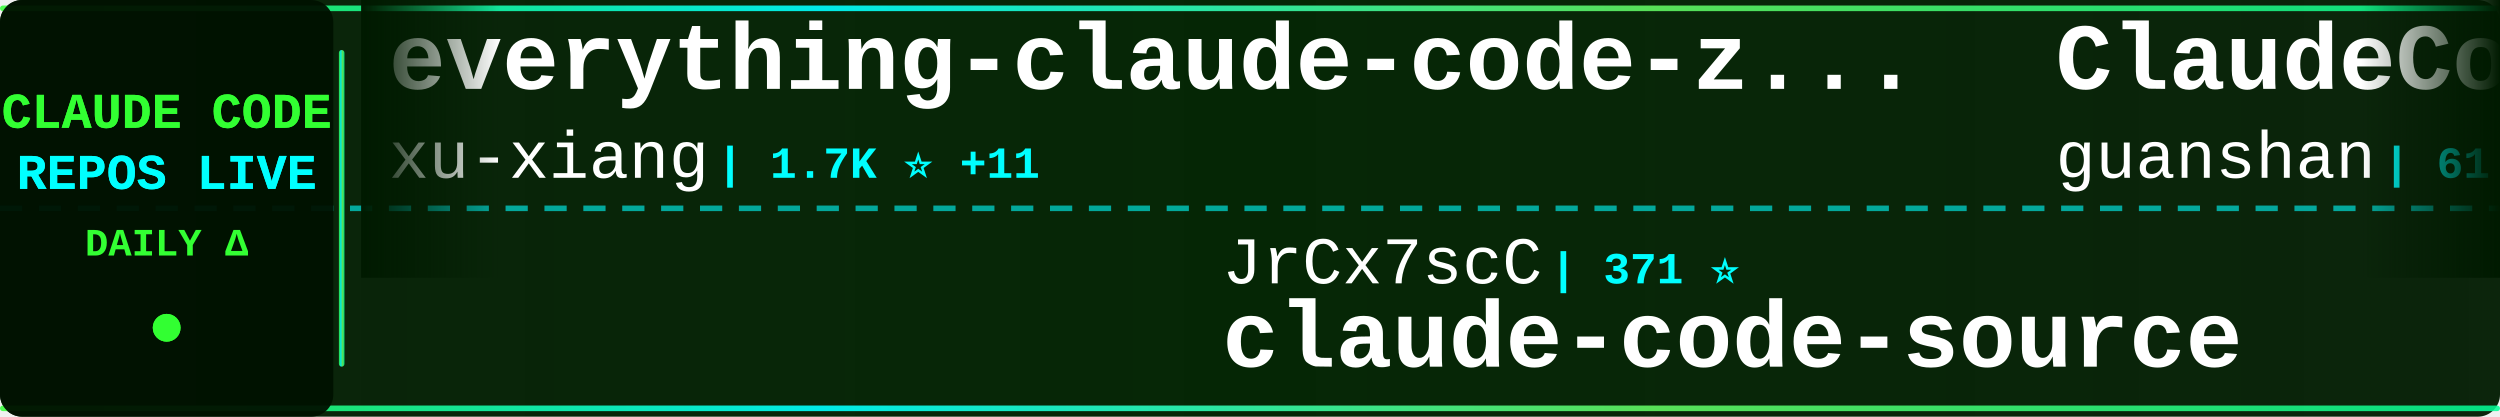
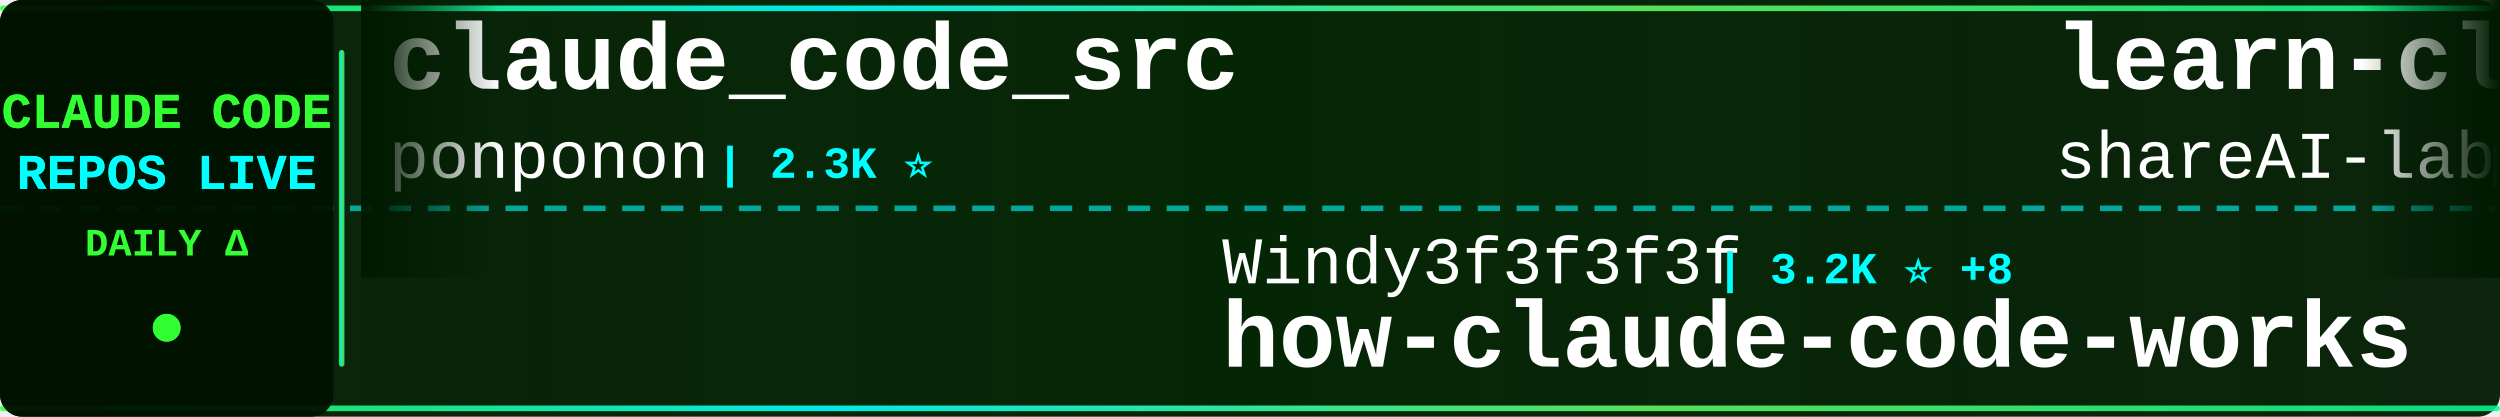
<svg xmlns="http://www.w3.org/2000/svg" width="900" height="150">
  <defs>
    <linearGradient id="tickerBg" x1="0%" y1="0%" x2="100%" y2="0%">
      <stop offset="0%" style="stop-color:#001a00;stop-opacity:0.95" />
      <stop offset="50%" style="stop-color:#002200;stop-opacity:0.98" />
      <stop offset="100%" style="stop-color:#001a00;stop-opacity:0.95" />
    </linearGradient>
    <linearGradient id="borderGrad" x1="0%" y1="0%" x2="100%" y2="0%">
      <stop offset="0%" style="stop-color:#33ff33;stop-opacity:0.85">
        <animate attributeName="stop-opacity" values="0.85;1;0.85" dur="2s" repeatCount="indefinite" />
      </stop>
      <stop offset="33%" style="stop-color:#00ffff;stop-opacity:0.9">
        <animate attributeName="stop-opacity" values="0.9;1;0.9" dur="2.2s" repeatCount="indefinite" />
      </stop>
      <stop offset="66%" style="stop-color:#66ff66;stop-opacity:0.85">
        <animate attributeName="stop-opacity" values="0.85;1;0.85" dur="1.8s" repeatCount="indefinite" />
      </stop>
      <stop offset="100%" style="stop-color:#00ff99;stop-opacity:0.85">
        <animate attributeName="stop-opacity" values="0.85;1;0.85" dur="2s" repeatCount="indefinite" />
      </stop>
    </linearGradient>
    <filter id="textGlow">
      <feGaussianBlur stdDeviation="0.1" result="coloredBlur" />
      <feMerge>
        <feMergeNode in="coloredBlur" />
        <feMergeNode in="SourceGraphic" />
      </feMerge>
    </filter>
    <filter id="metricGlow">
      <feGaussianBlur stdDeviation="0.2" result="coloredBlur" />
      <feMerge>
        <feMergeNode in="coloredBlur" />
        <feMergeNode in="SourceGraphic" />
      </feMerge>
    </filter>
    <linearGradient id="leftFade" x1="0%" y1="0%" x2="100%" y2="0%">
      <stop offset="0%" style="stop-color:#001a00;stop-opacity:1" />
      <stop offset="100%" style="stop-color:#001a00;stop-opacity:0" />
    </linearGradient>
    <linearGradient id="rightFade" x1="0%" y1="0%" x2="100%" y2="0%">
      <stop offset="0%" style="stop-color:#001a00;stop-opacity:0" />
      <stop offset="100%" style="stop-color:#001a00;stop-opacity:1" />
    </linearGradient>
  </defs>
  <rect width="900" height="150" fill="url(#tickerBg)" rx="8" />
  <rect x="0" y="2" width="900" height="2" fill="url(#borderGrad)" rx="1" />
  <rect x="0" y="146" width="900" height="2" fill="url(#borderGrad)" rx="1" />
  <line x1="0" y1="75" x2="900" y2="75" stroke="#00ffff" stroke-width="2" stroke-dasharray="8 6" opacity="0.6" />
  <rect x="0" y="0" width="120" height="150" fill="#001100" opacity="0.95" rx="8" />
  <text x="60" y="46" font-family="'Courier New', monospace" font-size="18" font-weight="bold" fill="#33ff33" text-anchor="middle" filter="url(#textGlow)">
    CLAUDE CODE
  </text>
  <text x="60" y="68" font-family="'Courier New', monospace" font-size="18" font-weight="bold" fill="#00ffff" text-anchor="middle" filter="url(#textGlow)">
    REPOS LIVE
  </text>
  <text x="60" y="92" font-family="'Courier New', monospace" font-size="14" font-weight="bold" fill="#33ff33" text-anchor="middle">
    DAILY Δ
  </text>
  <circle cx="60" cy="118" r="5" fill="#33ff33" filter="url(#metricGlow)">
    <animate attributeName="r" values="4;6;4" dur="1.5s" repeatCount="indefinite" />
    <animate attributeName="opacity" values="0.6;1;0.6" dur="1.5s" repeatCount="indefinite" />
  </circle>
  <rect x="122" y="18" width="2" height="114" fill="url(#borderGrad)" rx="1" />
  <clipPath id="tickerClip">
    <rect x="130" y="0" width="770" height="150" />
  </clipPath>
  <g clip-path="url(#tickerClip)">
    <g id="tickerItems">
      <animateTransform attributeName="transform" attributeType="XML" type="translate" from="0 0" to="-3000 0" dur="54s" repeatCount="indefinite" />
      <g transform="translate(0, 0)">
-         <text x="140" y="32" font-family="'Courier New', monospace" font-size="34" font-weight="bold" fill="#ffffff">everything-claude-code-z...</text>
-         <text x="140" y="64" font-family="'Courier New', monospace" font-size="24" font-weight="normal" fill="#ffffff" opacity="1.0">xu-xiang</text>
-         <text x="258" y="64" font-family="'Courier New', monospace" font-size="16" font-weight="bold" fill="#00ffff"> | 1.7K ⭐ +11</text>
+         <text x="140" y="32" font-family="'Courier New', monospace" font-size="34" font-weight="bold" fill="#ffffff">claude_code_src</text>
+         <text x="140" y="64" font-family="'Courier New', monospace" font-size="24" font-weight="normal" fill="#ffffff" opacity="1.0">ponponon</text>
+         <text x="258" y="64" font-family="'Courier New', monospace" font-size="16" font-weight="bold" fill="#00ffff"> | 2.3K ⭐</text>
      </g>
      <g transform="translate(300, 0)">
-         <text x="140" y="102" font-family="'Courier New', monospace" font-size="24" font-weight="normal" fill="#ffffff" opacity="1.0">JrCx7scC</text>
-         <text x="258" y="102" font-family="'Courier New', monospace" font-size="16" font-weight="bold" fill="#00ffff"> | 371 ⭐</text>
-         <text x="140" y="132" font-family="'Courier New', monospace" font-size="34" font-weight="bold" fill="#ffffff">claude-code-source</text>
+         <text x="140" y="102" font-family="'Courier New', monospace" font-size="24" font-weight="normal" fill="#ffffff" opacity="1.0">Windy3f3f3f3f</text>
+         <text x="318" y="102" font-family="'Courier New', monospace" font-size="16" font-weight="bold" fill="#00ffff"> | 3.2K ⭐ +8</text>
+         <text x="140" y="132" font-family="'Courier New', monospace" font-size="34" font-weight="bold" fill="#ffffff">how-claude-code-works</text>
      </g>
      <g transform="translate(600, 0)">
-         <text x="140" y="32" font-family="'Courier New', monospace" font-size="34" font-weight="bold" fill="#ffffff">ClaudeCode</text>
-         <text x="140" y="64" font-family="'Courier New', monospace" font-size="24" font-weight="normal" fill="#ffffff" opacity="1.0">guanshan</text>
-         <text x="258" y="64" font-family="'Courier New', monospace" font-size="16" font-weight="bold" fill="#00ffff"> | 61 ⭐</text>
+         <text x="140" y="32" font-family="'Courier New', monospace" font-size="34" font-weight="bold" fill="#ffffff">learn-claude-code</text>
+         <text x="140" y="64" font-family="'Courier New', monospace" font-size="24" font-weight="normal" fill="#ffffff" opacity="1.0">shareAI-lab</text>
+         <text x="294" y="64" font-family="'Courier New', monospace" font-size="16" font-weight="bold" fill="#00ffff"> | 71.4K ⭐ +87</text>
      </g>
      <g transform="translate(900, 0)">
-         <text x="140" y="102" font-family="'Courier New', monospace" font-size="24" font-weight="normal" fill="#ffffff" opacity="1.0">oboard</text>
-         <text x="234" y="102" font-family="'Courier New', monospace" font-size="16" font-weight="bold" fill="#00ffff"> | 3.3K ⭐ +2</text>
-         <text x="140" y="132" font-family="'Courier New', monospace" font-size="34" font-weight="bold" fill="#ffffff">claude-code-rev</text>
+         <text x="140" y="102" font-family="'Courier New', monospace" font-size="24" font-weight="normal" fill="#ffffff" opacity="1.0">lorryjovens-hub</text>
+         <text x="342" y="102" font-family="'Courier New', monospace" font-size="16" font-weight="bold" fill="#00ffff"> | 1.7K ⭐</text>
+         <text x="140" y="132" font-family="'Courier New', monospace" font-size="34" font-weight="bold" fill="#ffffff">claude-code-rust</text>
      </g>
      <g transform="translate(1200, 0)">
-         <text x="140" y="32" font-family="'Courier New', monospace" font-size="34" font-weight="bold" fill="#ffffff">claude-code-reverse</text>
-         <text x="140" y="64" font-family="'Courier New', monospace" font-size="24" font-weight="normal" fill="#ffffff" opacity="1.0">Yuyz0112</text>
-         <text x="258" y="64" font-family="'Courier New', monospace" font-size="16" font-weight="bold" fill="#00ffff"> | 2.4K ⭐</text>
+         <text x="140" y="32" font-family="'Courier New', monospace" font-size="34" font-weight="bold" fill="#ffffff">claude-code-action</text>
+         <text x="140" y="64" font-family="'Courier New', monospace" font-size="24" font-weight="normal" fill="#ffffff" opacity="1.0">anthropics</text>
+         <text x="282" y="64" font-family="'Courier New', monospace" font-size="16" font-weight="bold" fill="#00ffff"> | 8.4K ⭐ +10</text>
      </g>
      <g transform="translate(1500, 0)">
-         <text x="140" y="102" font-family="'Courier New', monospace" font-size="24" font-weight="normal" fill="#ffffff" opacity="1.0">digitalsamba</text>
-         <text x="306" y="102" font-family="'Courier New', monospace" font-size="16" font-weight="bold" fill="#00ffff"> | 1.8K ⭐ +9</text>
-         <text x="140" y="132" font-family="'Courier New', monospace" font-size="34" font-weight="bold" fill="#ffffff">claude-code-video-toolki...</text>
+         <text x="140" y="102" font-family="'Courier New', monospace" font-size="24" font-weight="normal" fill="#ffffff" opacity="1.0">fazxes</text>
+         <text x="234" y="102" font-family="'Courier New', monospace" font-size="16" font-weight="bold" fill="#00ffff"> | 225 ⭐</text>
+         <text x="140" y="132" font-family="'Courier New', monospace" font-size="34" font-weight="bold" fill="#ffffff">Claude-code</text>
      </g>
      <g transform="translate(1800, 0)">
-         <text x="140" y="32" font-family="'Courier New', monospace" font-size="34" font-weight="bold" fill="#ffffff">claude-code-book</text>
-         <text x="140" y="64" font-family="'Courier New', monospace" font-size="24" font-weight="normal" fill="#ffffff" opacity="1.0">lintsinghua</text>
-         <text x="294" y="64" font-family="'Courier New', monospace" font-size="16" font-weight="bold" fill="#00ffff"> | 4.0K ⭐ +5</text>
+         <text x="140" y="32" font-family="'Courier New', monospace" font-size="34" font-weight="bold" fill="#ffffff">claude-code-source</text>
+         <text x="140" y="64" font-family="'Courier New', monospace" font-size="24" font-weight="normal" fill="#ffffff" opacity="1.0">JrCx7scC</text>
+         <text x="258" y="64" font-family="'Courier New', monospace" font-size="16" font-weight="bold" fill="#00ffff"> | 371 ⭐</text>
      </g>
      <g transform="translate(2100, 0)">
-         <text x="140" y="102" font-family="'Courier New', monospace" font-size="24" font-weight="normal" fill="#ffffff" opacity="1.0">OrcaWhisper</text>
-         <text x="294" y="102" font-family="'Courier New', monospace" font-size="16" font-weight="bold" fill="#00ffff"> | 85 ⭐</text>
-         <text x="140" y="132" font-family="'Courier New', monospace" font-size="34" font-weight="bold" fill="#ffffff">Claude-Code</text>
+         <text x="140" y="102" font-family="'Courier New', monospace" font-size="24" font-weight="normal" fill="#ffffff" opacity="1.0">kodu-ai</text>
+         <text x="246" y="102" font-family="'Courier New', monospace" font-size="16" font-weight="bold" fill="#00ffff"> | 5.3K ⭐</text>
+         <text x="140" y="132" font-family="'Courier New', monospace" font-size="34" font-weight="bold" fill="#ffffff">claude-coder</text>
      </g>
      <g transform="translate(2400, 0)">
-         <text x="140" y="32" font-family="'Courier New', monospace" font-size="34" font-weight="bold" fill="#ffffff">claude-code-telegram</text>
-         <text x="140" y="64" font-family="'Courier New', monospace" font-size="24" font-weight="normal" fill="#ffffff" opacity="1.0">RichardAtCT</text>
-         <text x="294" y="64" font-family="'Courier New', monospace" font-size="16" font-weight="bold" fill="#00ffff"> | 2.7K ⭐ +2</text>
+         <text x="140" y="32" font-family="'Courier New', monospace" font-size="34" font-weight="bold" fill="#ffffff">awesome-claude-code-tool...</text>
+         <text x="140" y="64" font-family="'Courier New', monospace" font-size="24" font-weight="normal" fill="#ffffff" opacity="1.0">rohitg00</text>
+         <text x="258" y="64" font-family="'Courier New', monospace" font-size="16" font-weight="bold" fill="#00ffff"> | 2.3K ⭐ +7</text>
      </g>
      <g transform="translate(2700, 0)">
-         <text x="140" y="102" font-family="'Courier New', monospace" font-size="24" font-weight="normal" fill="#ffffff" opacity="1.0">feiskyer</text>
-         <text x="258" y="102" font-family="'Courier New', monospace" font-size="16" font-weight="bold" fill="#00ffff"> | 1.6K ⭐ +2</text>
-         <text x="140" y="132" font-family="'Courier New', monospace" font-size="34" font-weight="bold" fill="#ffffff">claude-code-settings</text>
+         <text x="140" y="102" font-family="'Courier New', monospace" font-size="24" font-weight="normal" fill="#ffffff" opacity="1.0">pedrohcgs</text>
+         <text x="270" y="102" font-family="'Courier New', monospace" font-size="16" font-weight="bold" fill="#00ffff"> | 1.4K ⭐ +2</text>
+         <text x="140" y="132" font-family="'Courier New', monospace" font-size="34" font-weight="bold" fill="#ffffff">claude-code-my-workflow</text>
      </g>
      <g transform="translate(3000, 0)">
-         <text x="140" y="32" font-family="'Courier New', monospace" font-size="34" font-weight="bold" fill="#ffffff">everything-claude-code-z...</text>
-         <text x="140" y="64" font-family="'Courier New', monospace" font-size="24" font-weight="normal" fill="#ffffff" opacity="1.0">xu-xiang</text>
-         <text x="258" y="64" font-family="'Courier New', monospace" font-size="16" font-weight="bold" fill="#00ffff"> | 1.7K ⭐ +11</text>
+         <text x="140" y="32" font-family="'Courier New', monospace" font-size="34" font-weight="bold" fill="#ffffff">claude_code_src</text>
+         <text x="140" y="64" font-family="'Courier New', monospace" font-size="24" font-weight="normal" fill="#ffffff" opacity="1.0">ponponon</text>
+         <text x="258" y="64" font-family="'Courier New', monospace" font-size="16" font-weight="bold" fill="#00ffff"> | 2.3K ⭐</text>
      </g>
      <g transform="translate(3300, 0)">
-         <text x="140" y="102" font-family="'Courier New', monospace" font-size="24" font-weight="normal" fill="#ffffff" opacity="1.0">JrCx7scC</text>
-         <text x="258" y="102" font-family="'Courier New', monospace" font-size="16" font-weight="bold" fill="#00ffff"> | 371 ⭐</text>
-         <text x="140" y="132" font-family="'Courier New', monospace" font-size="34" font-weight="bold" fill="#ffffff">claude-code-source</text>
+         <text x="140" y="102" font-family="'Courier New', monospace" font-size="24" font-weight="normal" fill="#ffffff" opacity="1.0">Windy3f3f3f3f</text>
+         <text x="318" y="102" font-family="'Courier New', monospace" font-size="16" font-weight="bold" fill="#00ffff"> | 3.2K ⭐ +8</text>
+         <text x="140" y="132" font-family="'Courier New', monospace" font-size="34" font-weight="bold" fill="#ffffff">how-claude-code-works</text>
      </g>
      <g transform="translate(3600, 0)">
-         <text x="140" y="32" font-family="'Courier New', monospace" font-size="34" font-weight="bold" fill="#ffffff">ClaudeCode</text>
-         <text x="140" y="64" font-family="'Courier New', monospace" font-size="24" font-weight="normal" fill="#ffffff" opacity="1.0">guanshan</text>
-         <text x="258" y="64" font-family="'Courier New', monospace" font-size="16" font-weight="bold" fill="#00ffff"> | 61 ⭐</text>
+         <text x="140" y="32" font-family="'Courier New', monospace" font-size="34" font-weight="bold" fill="#ffffff">learn-claude-code</text>
+         <text x="140" y="64" font-family="'Courier New', monospace" font-size="24" font-weight="normal" fill="#ffffff" opacity="1.0">shareAI-lab</text>
+         <text x="294" y="64" font-family="'Courier New', monospace" font-size="16" font-weight="bold" fill="#00ffff"> | 71.4K ⭐ +87</text>
      </g>
      <g transform="translate(3900, 0)">
-         <text x="140" y="102" font-family="'Courier New', monospace" font-size="24" font-weight="normal" fill="#ffffff" opacity="1.0">oboard</text>
-         <text x="234" y="102" font-family="'Courier New', monospace" font-size="16" font-weight="bold" fill="#00ffff"> | 3.3K ⭐ +2</text>
-         <text x="140" y="132" font-family="'Courier New', monospace" font-size="34" font-weight="bold" fill="#ffffff">claude-code-rev</text>
+         <text x="140" y="102" font-family="'Courier New', monospace" font-size="24" font-weight="normal" fill="#ffffff" opacity="1.0">lorryjovens-hub</text>
+         <text x="342" y="102" font-family="'Courier New', monospace" font-size="16" font-weight="bold" fill="#00ffff"> | 1.7K ⭐</text>
+         <text x="140" y="132" font-family="'Courier New', monospace" font-size="34" font-weight="bold" fill="#ffffff">claude-code-rust</text>
      </g>
    </g>
  </g>
  <rect x="130" y="0" width="50" height="100" fill="url(#leftFade)" />
  <rect x="850" y="0" width="50" height="100" fill="url(#rightFade)" />
</svg>
